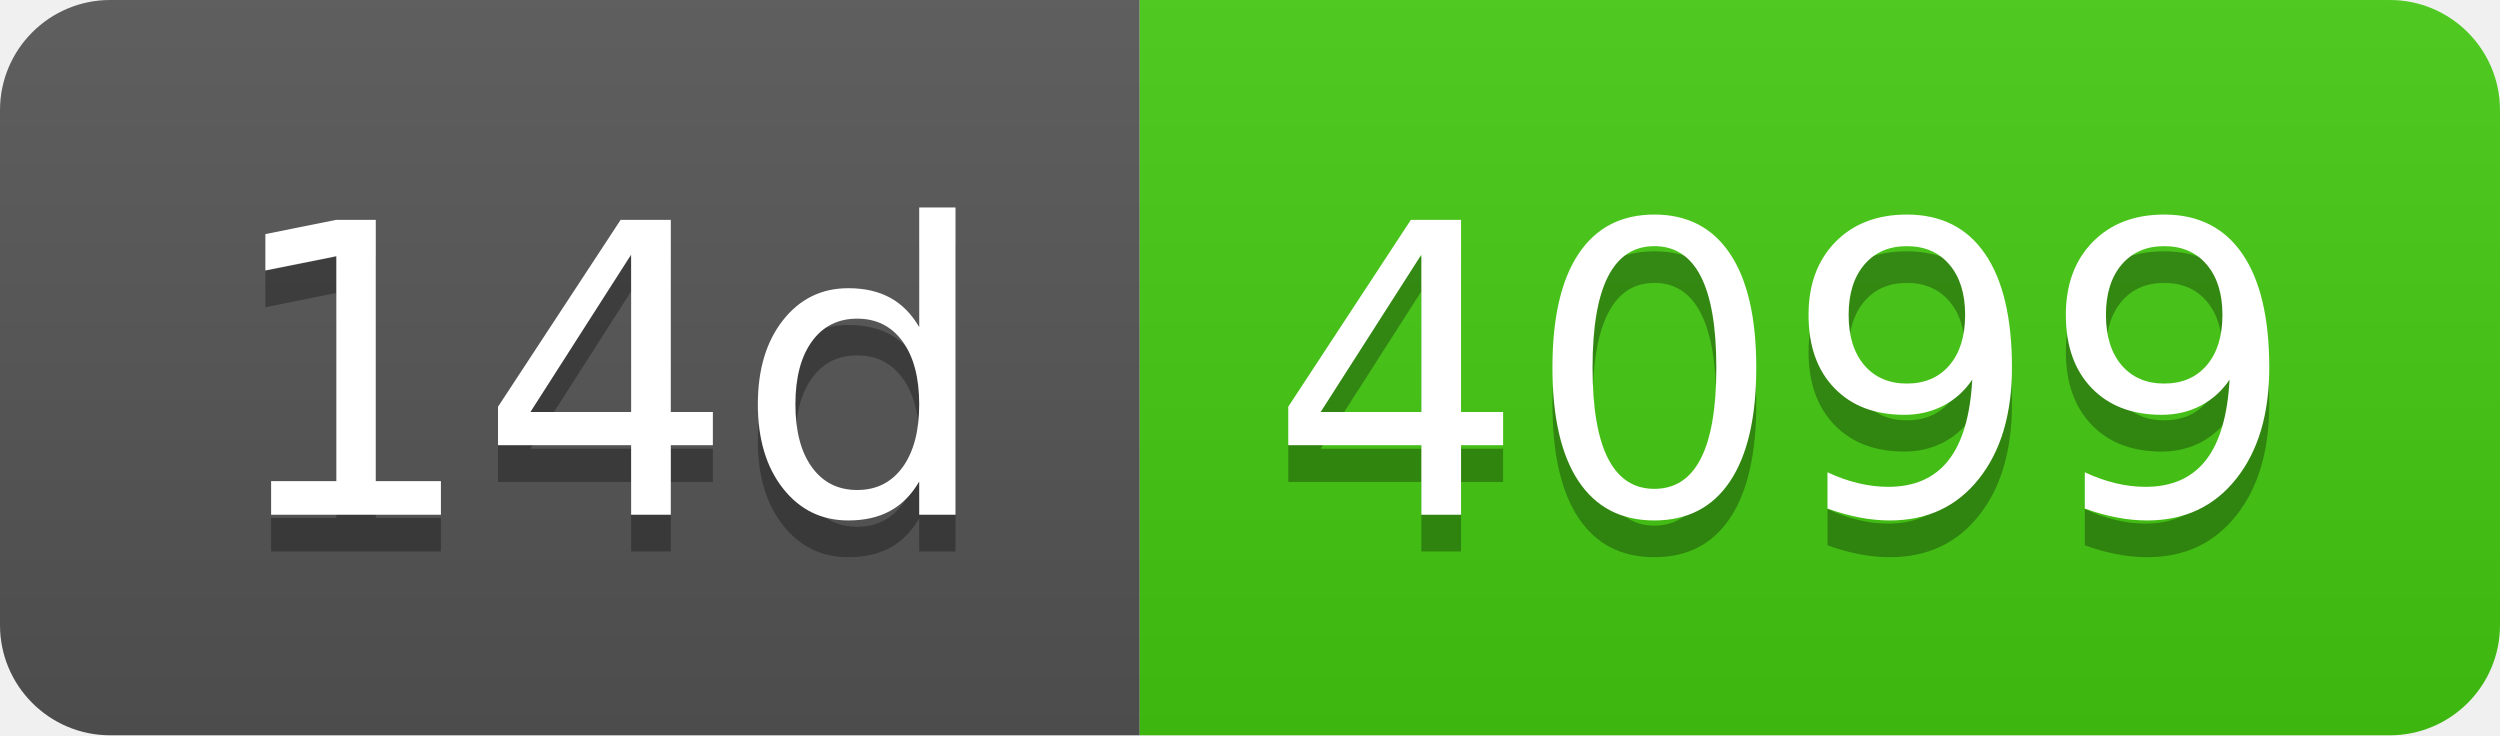
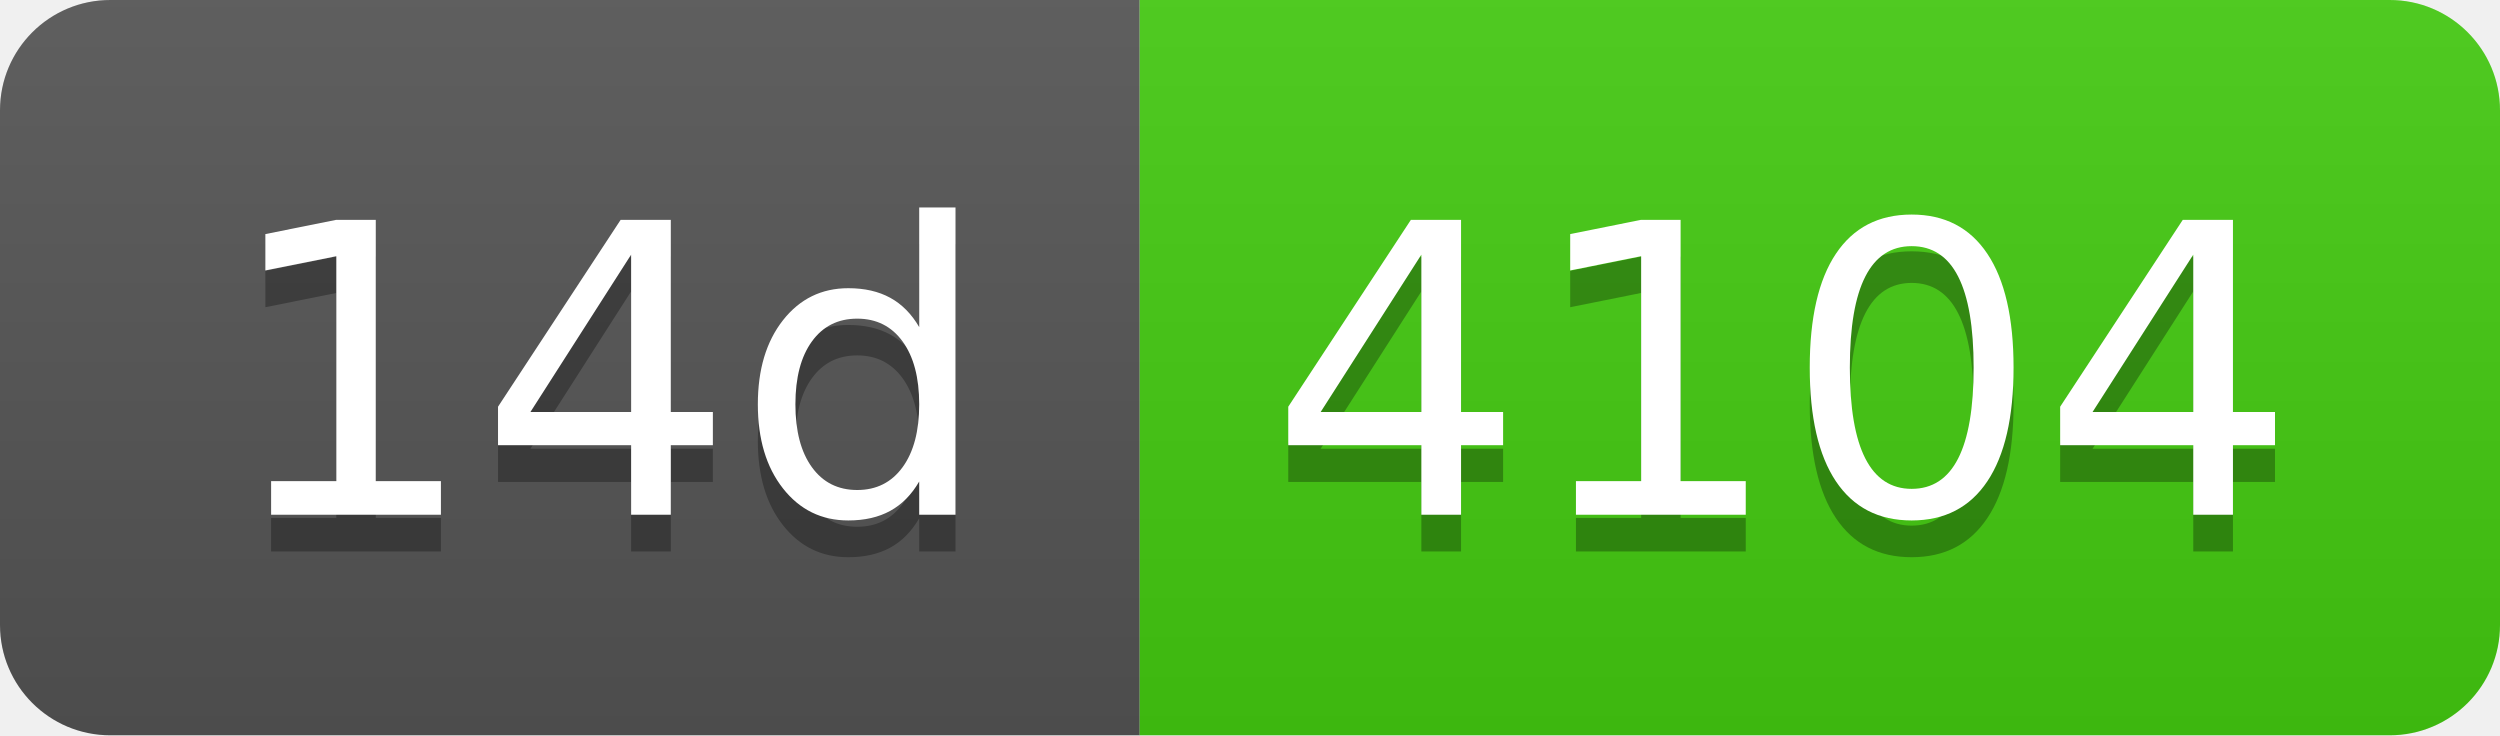
- <svg xmlns="http://www.w3.org/2000/svg" width="68" height="20" role="img" aria-label="14d: 4099">
+ <svg xmlns="http://www.w3.org/2000/svg" width="68" height="20" role="img" aria-label="14d: 4104">
  <linearGradient id="s" x2="0" y2="100%">
    <stop offset="0" stop-color="#bbb" stop-opacity=".1" />
    <stop offset="1" stop-opacity=".1" />
  </linearGradient>
  <clipPath id="r">
    <rect width="68" height="20" rx="3" fill="#fff" />
  </clipPath>
  <g clip-path="url(#r)">
    <rect width="31" height="20" fill="#555" />
    <rect x="31" width="37" height="20" fill="#4c1" />
    <rect width="68" height="20" fill="url(#s)" />
  </g>
  <g fill="#fff" text-anchor="middle" font-family="Verdana,Geneva,DejaVu Sans,sans-serif" text-rendering="geometricPrecision" font-size="110">
    <text aria-hidden="true" x="165" y="150" fill="#010101" fill-opacity=".3" transform="scale(.1)" textLength="210">14d</text>
    <text x="165" y="140" transform="scale(.1)" fill="#fff" textLength="210">14d</text>
-     <text aria-hidden="true" x="485" y="150" fill="#010101" fill-opacity=".3" transform="scale(.1)" textLength="270">4099</text>
-     <text x="485" y="140" transform="scale(.1)" fill="#fff" textLength="270">4099</text>
+     <text aria-hidden="true" x="485" y="150" fill="#010101" fill-opacity=".3" transform="scale(.1)" textLength="270">4104</text>
+     <text x="485" y="140" transform="scale(.1)" fill="#fff" textLength="270">4104</text>
  </g>
</svg>
